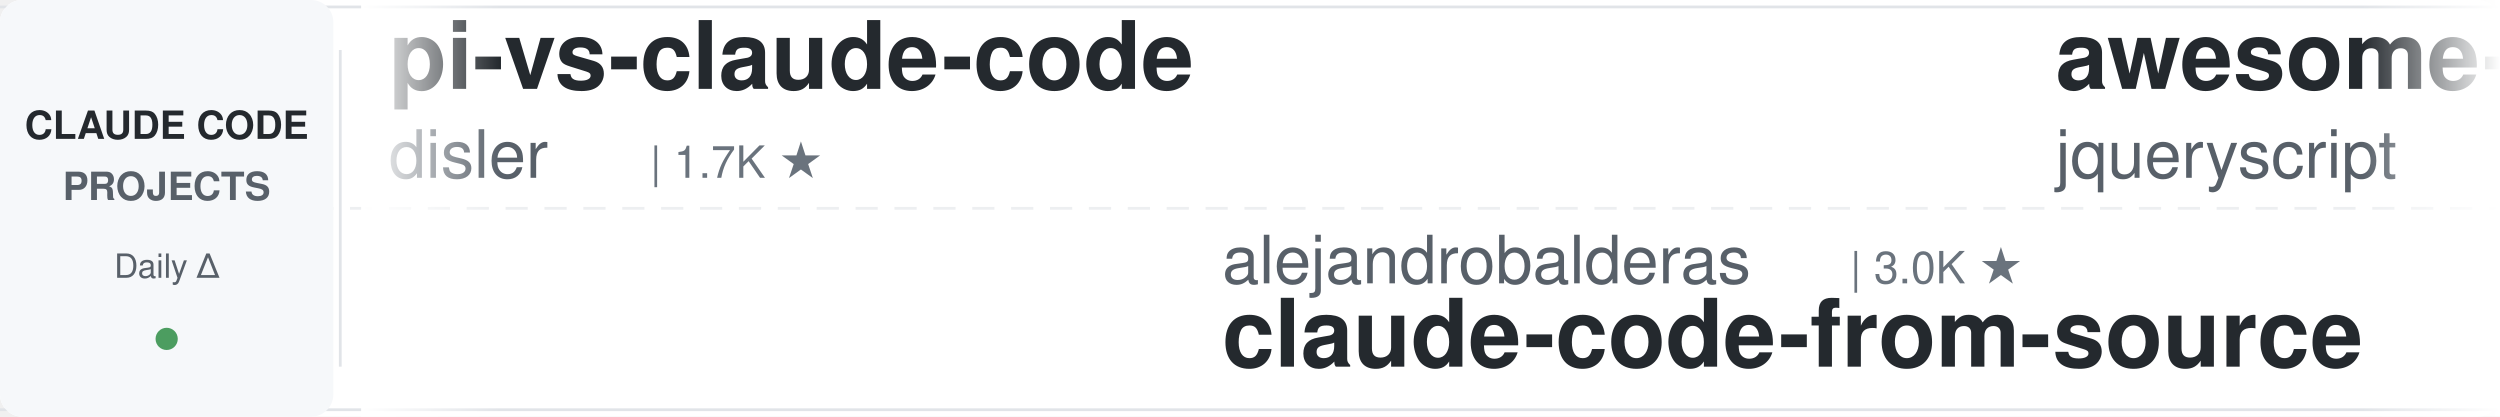
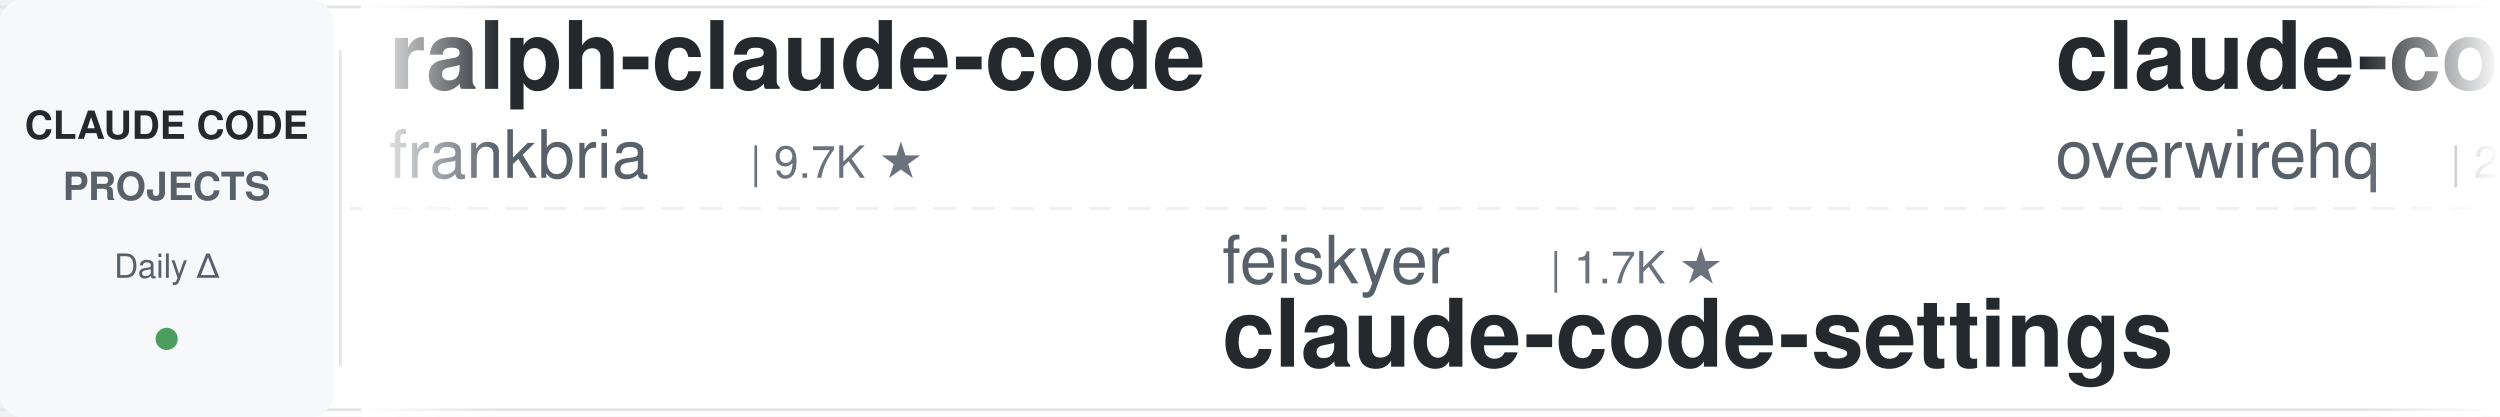
<svg xmlns="http://www.w3.org/2000/svg" width="900" height="150">
  <defs>
    <linearGradient id="leftFade" x1="0%" y1="0%" x2="100%" y2="0%">
      <stop offset="0%" style="stop-color:#ffffff;stop-opacity:1" />
      <stop offset="100%" style="stop-color:#ffffff;stop-opacity:0" />
    </linearGradient>
    <linearGradient id="rightFade" x1="0%" y1="0%" x2="100%" y2="0%">
      <stop offset="0%" style="stop-color:#ffffff;stop-opacity:0" />
      <stop offset="100%" style="stop-color:#ffffff;stop-opacity:1" />
    </linearGradient>
  </defs>
  <rect width="900" height="150" fill="#ffffff" rx="8" />
  <rect x="0" y="2" width="900" height="1" fill="#e1e4e8" />
  <rect x="0" y="147" width="900" height="1" fill="#e1e4e8" />
  <line x1="0" y1="75" x2="900" y2="75" stroke="#e1e4e8" stroke-width="1" stroke-dasharray="8 6" opacity="0.6" />
  <rect x="0" y="0" width="120" height="150" fill="#f6f8fa" rx="8" />
  <text x="60" y="50" font-family="-apple-system, BlinkMacSystemFont, 'Segoe UI', Helvetica, Arial, sans-serif" font-size="14" font-weight="600" fill="#24292e" text-anchor="middle">CLAUDE CODE</text>
  <text x="60" y="72" font-family="-apple-system, BlinkMacSystemFont, 'Segoe UI', Helvetica, Arial, sans-serif" font-size="14" font-weight="600" fill="#586069" text-anchor="middle">PROJECTS</text>
  <text x="60" y="100" font-family="-apple-system, BlinkMacSystemFont, 'Segoe UI', Helvetica, Arial, sans-serif" font-size="12" font-weight="500" fill="#586069" text-anchor="middle">Daily Δ</text>
  <circle cx="60" cy="122" r="4" fill="#22863a" opacity="0.8" />
  <rect x="122" y="18" width="1" height="114" fill="#e1e4e8" />
  <clipPath id="tickerClip">
    <rect x="130" y="0" width="770" height="150" />
  </clipPath>
  <g clip-path="url(#tickerClip)">
    <g id="tickerItems">
      <animateTransform attributeName="transform" attributeType="XML" type="translate" from="0 0" to="-3000 0" dur="54s" repeatCount="indefinite" />
      <g transform="translate(0, 0)">
-         <text x="140" y="32" font-family="-apple-system, BlinkMacSystemFont, 'Segoe UI', Helvetica, Arial, sans-serif" font-size="34" font-weight="600" fill="#24292e">pi-vs-claude-code</text>
-         <text x="140" y="64" font-family="-apple-system, BlinkMacSystemFont, 'Segoe UI', Helvetica, Arial, sans-serif" font-size="24" font-weight="400" fill="#586069">disler</text>
-         <text x="234" y="64" font-family="-apple-system, BlinkMacSystemFont, 'Segoe UI', Helvetica, Arial, sans-serif" font-size="16" font-weight="500" fill="#6a737d">| 1.7K ★</text>
+         <text x="140" y="32" font-family="-apple-system, BlinkMacSystemFont, 'Segoe UI', Helvetica, Arial, sans-serif" font-size="34" font-weight="600" fill="#24292e">ralph-claude-code</text>
+         <text x="140" y="64" font-family="-apple-system, BlinkMacSystemFont, 'Segoe UI', Helvetica, Arial, sans-serif" font-size="24" font-weight="400" fill="#586069">frankbria</text>
+         <text x="270" y="64" font-family="-apple-system, BlinkMacSystemFont, 'Segoe UI', Helvetica, Arial, sans-serif" font-size="16" font-weight="500" fill="#6a737d">| 9.7K ★</text>
      </g>
      <g transform="translate(300, 0)">
-         <text x="140" y="102" font-family="-apple-system, BlinkMacSystemFont, 'Segoe UI', Helvetica, Arial, sans-serif" font-size="24" font-weight="400" fill="#586069">alejandrobalderas</text>
-         <text x="366" y="102" font-family="-apple-system, BlinkMacSystemFont, 'Segoe UI', Helvetica, Arial, sans-serif" font-size="16" font-weight="500" fill="#6a737d">| 3.0K ★</text>
-         <text x="140" y="132" font-family="-apple-system, BlinkMacSystemFont, 'Segoe UI', Helvetica, Arial, sans-serif" font-size="34" font-weight="600" fill="#24292e">claude-code-from-source</text>
+         <text x="140" y="102" font-family="-apple-system, BlinkMacSystemFont, 'Segoe UI', Helvetica, Arial, sans-serif" font-size="24" font-weight="400" fill="#586069">feiskyer</text>
+         <text x="258" y="102" font-family="-apple-system, BlinkMacSystemFont, 'Segoe UI', Helvetica, Arial, sans-serif" font-size="16" font-weight="500" fill="#6a737d">| 1.7K ★</text>
+         <text x="140" y="132" font-family="-apple-system, BlinkMacSystemFont, 'Segoe UI', Helvetica, Arial, sans-serif" font-size="34" font-weight="600" fill="#24292e">claude-code-settings</text>
      </g>
      <g transform="translate(600, 0)">
+         <text x="140" y="32" font-family="-apple-system, BlinkMacSystemFont, 'Segoe UI', Helvetica, Arial, sans-serif" font-size="34" font-weight="600" fill="#24292e">claude-code-telegram</text>
+         <text x="140" y="64" font-family="-apple-system, BlinkMacSystemFont, 'Segoe UI', Helvetica, Arial, sans-serif" font-size="24" font-weight="400" fill="#586069">overwirehq</text>
+         <text x="282" y="64" font-family="-apple-system, BlinkMacSystemFont, 'Segoe UI', Helvetica, Arial, sans-serif" font-size="16" font-weight="500" fill="#6a737d">| 2.8K ★</text>
+       </g>
+       <g transform="translate(900, 0)">
+         <text x="140" y="102" font-family="-apple-system, BlinkMacSystemFont, 'Segoe UI', Helvetica, Arial, sans-serif" font-size="24" font-weight="400" fill="#586069">wanshuiyin</text>
+         <text x="282" y="102" font-family="-apple-system, BlinkMacSystemFont, 'Segoe UI', Helvetica, Arial, sans-serif" font-size="16" font-weight="500" fill="#6a737d">| 18.0K ★</text>
+         <text x="140" y="132" font-family="-apple-system, BlinkMacSystemFont, 'Segoe UI', Helvetica, Arial, sans-serif" font-size="34" font-weight="600" fill="#24292e">Auto-claude-code-researc...</text>
+       </g>
+       <g transform="translate(1200, 0)">
        <text x="140" y="32" font-family="-apple-system, BlinkMacSystemFont, 'Segoe UI', Helvetica, Arial, sans-serif" font-size="34" font-weight="600" fill="#24292e">awesome-claude-code</text>
        <text x="140" y="64" font-family="-apple-system, BlinkMacSystemFont, 'Segoe UI', Helvetica, Arial, sans-serif" font-size="24" font-weight="400" fill="#586069">jqueryscript</text>
        <text x="306" y="64" font-family="-apple-system, BlinkMacSystemFont, 'Segoe UI', Helvetica, Arial, sans-serif" font-size="16" font-weight="500" fill="#6a737d">| 534 ★</text>
      </g>
-       <g transform="translate(900, 0)">
-         <text x="140" y="102" font-family="-apple-system, BlinkMacSystemFont, 'Segoe UI', Helvetica, Arial, sans-serif" font-size="24" font-weight="400" fill="#586069">SeemSeam</text>
-         <text x="258" y="102" font-family="-apple-system, BlinkMacSystemFont, 'Segoe UI', Helvetica, Arial, sans-serif" font-size="16" font-weight="500" fill="#6a737d">| 3.6K ★</text>
-         <text x="140" y="132" font-family="-apple-system, BlinkMacSystemFont, 'Segoe UI', Helvetica, Arial, sans-serif" font-size="34" font-weight="600" fill="#24292e">claude_codex_bridge</text>
-       </g>
-       <g transform="translate(1200, 0)">
-         <text x="140" y="32" font-family="-apple-system, BlinkMacSystemFont, 'Segoe UI', Helvetica, Arial, sans-serif" font-size="34" font-weight="600" fill="#24292e">sc-claude-code-files</text>
-         <text x="140" y="64" font-family="-apple-system, BlinkMacSystemFont, 'Segoe UI', Helvetica, Arial, sans-serif" font-size="24" font-weight="400" fill="#586069">https-deeplearning-ai</text>
-         <text x="414" y="64" font-family="-apple-system, BlinkMacSystemFont, 'Segoe UI', Helvetica, Arial, sans-serif" font-size="16" font-weight="500" fill="#6a737d">| 558 ★</text>
-       </g>
      <g transform="translate(1500, 0)">
-         <text x="140" y="102" font-family="-apple-system, BlinkMacSystemFont, 'Segoe UI', Helvetica, Arial, sans-serif" font-size="24" font-weight="400" fill="#586069">lorryjovens-hub</text>
-         <text x="342" y="102" font-family="-apple-system, BlinkMacSystemFont, 'Segoe UI', Helvetica, Arial, sans-serif" font-size="16" font-weight="500" fill="#6a737d">| 1.7K ★</text>
-         <text x="140" y="132" font-family="-apple-system, BlinkMacSystemFont, 'Segoe UI', Helvetica, Arial, sans-serif" font-size="34" font-weight="600" fill="#24292e">claude-code-rust</text>
+         <text x="140" y="102" font-family="-apple-system, BlinkMacSystemFont, 'Segoe UI', Helvetica, Arial, sans-serif" font-size="24" font-weight="400" fill="#586069">nicedreamzapp</text>
+         <text x="318" y="102" font-family="-apple-system, BlinkMacSystemFont, 'Segoe UI', Helvetica, Arial, sans-serif" font-size="16" font-weight="500" fill="#6a737d">| 3.4K ★</text>
+         <text x="140" y="132" font-family="-apple-system, BlinkMacSystemFont, 'Segoe UI', Helvetica, Arial, sans-serif" font-size="34" font-weight="600" fill="#24292e">claude-code-local</text>
      </g>
      <g transform="translate(1800, 0)">
-         <text x="140" y="32" font-family="-apple-system, BlinkMacSystemFont, 'Segoe UI', Helvetica, Arial, sans-serif" font-size="34" font-weight="600" fill="#24292e">claude-code-reverse</text>
-         <text x="140" y="64" font-family="-apple-system, BlinkMacSystemFont, 'Segoe UI', Helvetica, Arial, sans-serif" font-size="24" font-weight="400" fill="#586069">Yuyz0112</text>
-         <text x="258" y="64" font-family="-apple-system, BlinkMacSystemFont, 'Segoe UI', Helvetica, Arial, sans-serif" font-size="16" font-weight="500" fill="#6a737d">| 2.4K ★</text>
+         <text x="140" y="32" font-family="-apple-system, BlinkMacSystemFont, 'Segoe UI', Helvetica, Arial, sans-serif" font-size="34" font-weight="600" fill="#24292e">claude-code-cli</text>
+         <text x="140" y="64" font-family="-apple-system, BlinkMacSystemFont, 'Segoe UI', Helvetica, Arial, sans-serif" font-size="24" font-weight="400" fill="#586069">huangserva</text>
+         <text x="282" y="64" font-family="-apple-system, BlinkMacSystemFont, 'Segoe UI', Helvetica, Arial, sans-serif" font-size="16" font-weight="500" fill="#6a737d">| 629 ★</text>
      </g>
      <g transform="translate(2100, 0)">
-         <text x="140" y="102" font-family="-apple-system, BlinkMacSystemFont, 'Segoe UI', Helvetica, Arial, sans-serif" font-size="24" font-weight="400" fill="#586069">VILA-Lab</text>
-         <text x="258" y="102" font-family="-apple-system, BlinkMacSystemFont, 'Segoe UI', Helvetica, Arial, sans-serif" font-size="16" font-weight="500" fill="#6a737d">| 2.2K ★</text>
-         <text x="140" y="132" font-family="-apple-system, BlinkMacSystemFont, 'Segoe UI', Helvetica, Arial, sans-serif" font-size="34" font-weight="600" fill="#24292e">Dive-into-Claude-Code</text>
+         <text x="140" y="102" font-family="-apple-system, BlinkMacSystemFont, 'Segoe UI', Helvetica, Arial, sans-serif" font-size="24" font-weight="400" fill="#586069">shanraisshan</text>
+         <text x="306" y="102" font-family="-apple-system, BlinkMacSystemFont, 'Segoe UI', Helvetica, Arial, sans-serif" font-size="16" font-weight="500" fill="#6a737d">| 68.0K ★</text>
+         <text x="140" y="132" font-family="-apple-system, BlinkMacSystemFont, 'Segoe UI', Helvetica, Arial, sans-serif" font-size="34" font-weight="600" fill="#24292e">claude-code-best-practic...</text>
      </g>
      <g transform="translate(2400, 0)">
-         <text x="140" y="32" font-family="-apple-system, BlinkMacSystemFont, 'Segoe UI', Helvetica, Arial, sans-serif" font-size="34" font-weight="600" fill="#24292e">Claude-Code-Usage-Monito...</text>
-         <text x="140" y="64" font-family="-apple-system, BlinkMacSystemFont, 'Segoe UI', Helvetica, Arial, sans-serif" font-size="24" font-weight="400" fill="#586069">Maciek-roboblog</text>
-         <text x="342" y="64" font-family="-apple-system, BlinkMacSystemFont, 'Segoe UI', Helvetica, Arial, sans-serif" font-size="16" font-weight="500" fill="#6a737d">| 8.8K ★</text>
+         <text x="140" y="32" font-family="-apple-system, BlinkMacSystemFont, 'Segoe UI', Helvetica, Arial, sans-serif" font-size="34" font-weight="600" fill="#24292e">learn-claude-code</text>
+         <text x="140" y="64" font-family="-apple-system, BlinkMacSystemFont, 'Segoe UI', Helvetica, Arial, sans-serif" font-size="24" font-weight="400" fill="#586069">shareAI-lab</text>
+         <text x="294" y="64" font-family="-apple-system, BlinkMacSystemFont, 'Segoe UI', Helvetica, Arial, sans-serif" font-size="16" font-weight="500" fill="#6a737d">| 79.1K ★</text>
      </g>
      <g transform="translate(2700, 0)">
-         <text x="140" y="102" font-family="-apple-system, BlinkMacSystemFont, 'Segoe UI', Helvetica, Arial, sans-serif" font-size="24" font-weight="400" fill="#586069">liuup</text>
-         <text x="222" y="102" font-family="-apple-system, BlinkMacSystemFont, 'Segoe UI', Helvetica, Arial, sans-serif" font-size="16" font-weight="500" fill="#6a737d">| 4.0K ★</text>
-         <text x="140" y="132" font-family="-apple-system, BlinkMacSystemFont, 'Segoe UI', Helvetica, Arial, sans-serif" font-size="34" font-weight="600" fill="#24292e">claude-code-analysis</text>
+         <text x="140" y="102" font-family="-apple-system, BlinkMacSystemFont, 'Segoe UI', Helvetica, Arial, sans-serif" font-size="24" font-weight="400" fill="#586069">diet103</text>
+         <text x="246" y="102" font-family="-apple-system, BlinkMacSystemFont, 'Segoe UI', Helvetica, Arial, sans-serif" font-size="16" font-weight="500" fill="#6a737d">| 10.0K ★</text>
+         <text x="140" y="132" font-family="-apple-system, BlinkMacSystemFont, 'Segoe UI', Helvetica, Arial, sans-serif" font-size="34" font-weight="600" fill="#24292e">claude-code-infrastructu...</text>
      </g>
      <g transform="translate(3000, 0)">
-         <text x="140" y="32" font-family="-apple-system, BlinkMacSystemFont, 'Segoe UI', Helvetica, Arial, sans-serif" font-size="34" font-weight="600" fill="#24292e">pi-vs-claude-code</text>
-         <text x="140" y="64" font-family="-apple-system, BlinkMacSystemFont, 'Segoe UI', Helvetica, Arial, sans-serif" font-size="24" font-weight="400" fill="#586069">disler</text>
-         <text x="234" y="64" font-family="-apple-system, BlinkMacSystemFont, 'Segoe UI', Helvetica, Arial, sans-serif" font-size="16" font-weight="500" fill="#6a737d">| 1.7K ★</text>
+         <text x="140" y="32" font-family="-apple-system, BlinkMacSystemFont, 'Segoe UI', Helvetica, Arial, sans-serif" font-size="34" font-weight="600" fill="#24292e">ralph-claude-code</text>
+         <text x="140" y="64" font-family="-apple-system, BlinkMacSystemFont, 'Segoe UI', Helvetica, Arial, sans-serif" font-size="24" font-weight="400" fill="#586069">frankbria</text>
+         <text x="270" y="64" font-family="-apple-system, BlinkMacSystemFont, 'Segoe UI', Helvetica, Arial, sans-serif" font-size="16" font-weight="500" fill="#6a737d">| 9.7K ★</text>
      </g>
      <g transform="translate(3300, 0)">
-         <text x="140" y="102" font-family="-apple-system, BlinkMacSystemFont, 'Segoe UI', Helvetica, Arial, sans-serif" font-size="24" font-weight="400" fill="#586069">alejandrobalderas</text>
-         <text x="366" y="102" font-family="-apple-system, BlinkMacSystemFont, 'Segoe UI', Helvetica, Arial, sans-serif" font-size="16" font-weight="500" fill="#6a737d">| 3.0K ★</text>
-         <text x="140" y="132" font-family="-apple-system, BlinkMacSystemFont, 'Segoe UI', Helvetica, Arial, sans-serif" font-size="34" font-weight="600" fill="#24292e">claude-code-from-source</text>
+         <text x="140" y="102" font-family="-apple-system, BlinkMacSystemFont, 'Segoe UI', Helvetica, Arial, sans-serif" font-size="24" font-weight="400" fill="#586069">feiskyer</text>
+         <text x="258" y="102" font-family="-apple-system, BlinkMacSystemFont, 'Segoe UI', Helvetica, Arial, sans-serif" font-size="16" font-weight="500" fill="#6a737d">| 1.7K ★</text>
+         <text x="140" y="132" font-family="-apple-system, BlinkMacSystemFont, 'Segoe UI', Helvetica, Arial, sans-serif" font-size="34" font-weight="600" fill="#24292e">claude-code-settings</text>
      </g>
      <g transform="translate(3600, 0)">
-         <text x="140" y="32" font-family="-apple-system, BlinkMacSystemFont, 'Segoe UI', Helvetica, Arial, sans-serif" font-size="34" font-weight="600" fill="#24292e">awesome-claude-code</text>
-         <text x="140" y="64" font-family="-apple-system, BlinkMacSystemFont, 'Segoe UI', Helvetica, Arial, sans-serif" font-size="24" font-weight="400" fill="#586069">jqueryscript</text>
-         <text x="306" y="64" font-family="-apple-system, BlinkMacSystemFont, 'Segoe UI', Helvetica, Arial, sans-serif" font-size="16" font-weight="500" fill="#6a737d">| 534 ★</text>
+         <text x="140" y="32" font-family="-apple-system, BlinkMacSystemFont, 'Segoe UI', Helvetica, Arial, sans-serif" font-size="34" font-weight="600" fill="#24292e">claude-code-telegram</text>
+         <text x="140" y="64" font-family="-apple-system, BlinkMacSystemFont, 'Segoe UI', Helvetica, Arial, sans-serif" font-size="24" font-weight="400" fill="#586069">overwirehq</text>
+         <text x="282" y="64" font-family="-apple-system, BlinkMacSystemFont, 'Segoe UI', Helvetica, Arial, sans-serif" font-size="16" font-weight="500" fill="#6a737d">| 2.8K ★</text>
      </g>
      <g transform="translate(3900, 0)">
-         <text x="140" y="102" font-family="-apple-system, BlinkMacSystemFont, 'Segoe UI', Helvetica, Arial, sans-serif" font-size="24" font-weight="400" fill="#586069">SeemSeam</text>
-         <text x="258" y="102" font-family="-apple-system, BlinkMacSystemFont, 'Segoe UI', Helvetica, Arial, sans-serif" font-size="16" font-weight="500" fill="#6a737d">| 3.6K ★</text>
-         <text x="140" y="132" font-family="-apple-system, BlinkMacSystemFont, 'Segoe UI', Helvetica, Arial, sans-serif" font-size="34" font-weight="600" fill="#24292e">claude_codex_bridge</text>
+         <text x="140" y="102" font-family="-apple-system, BlinkMacSystemFont, 'Segoe UI', Helvetica, Arial, sans-serif" font-size="24" font-weight="400" fill="#586069">wanshuiyin</text>
+         <text x="282" y="102" font-family="-apple-system, BlinkMacSystemFont, 'Segoe UI', Helvetica, Arial, sans-serif" font-size="16" font-weight="500" fill="#6a737d">| 18.0K ★</text>
+         <text x="140" y="132" font-family="-apple-system, BlinkMacSystemFont, 'Segoe UI', Helvetica, Arial, sans-serif" font-size="34" font-weight="600" fill="#24292e">Auto-claude-code-researc...</text>
      </g>
    </g>
  </g>
  <rect x="130" y="0" width="50" height="150" fill="url(#leftFade)" />
  <rect x="850" y="0" width="50" height="150" fill="url(#rightFade)" />
</svg>
